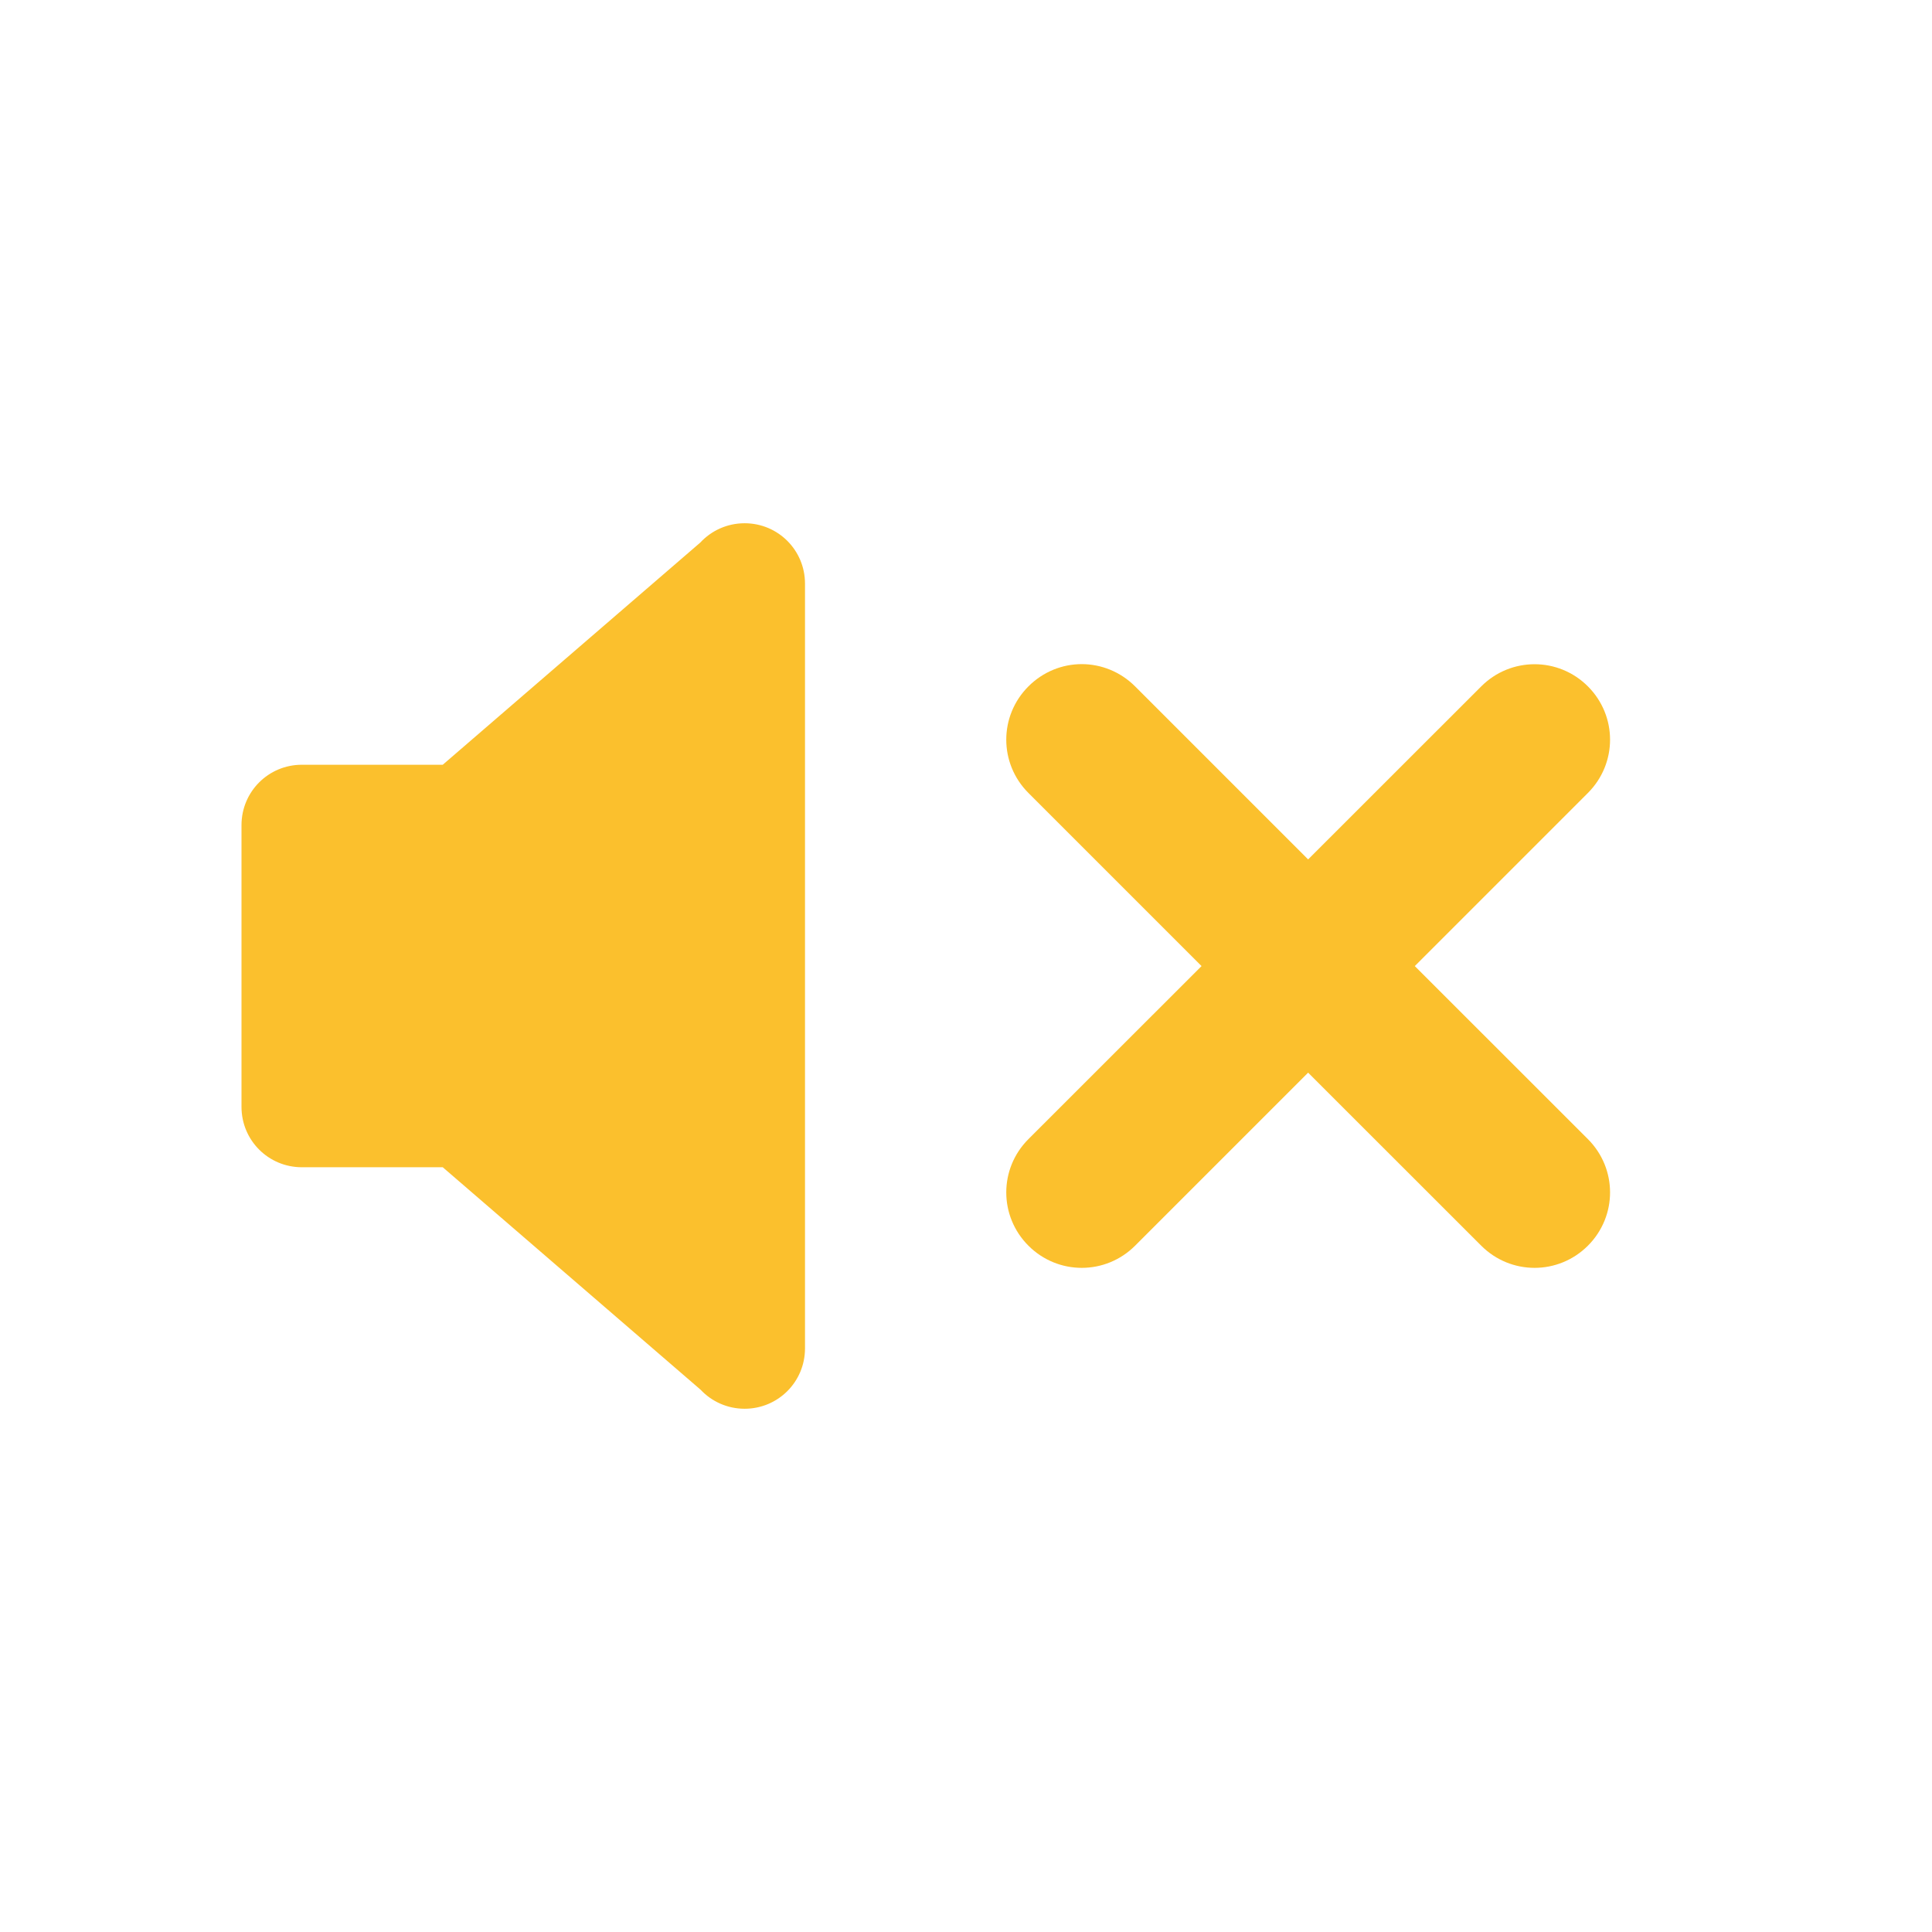
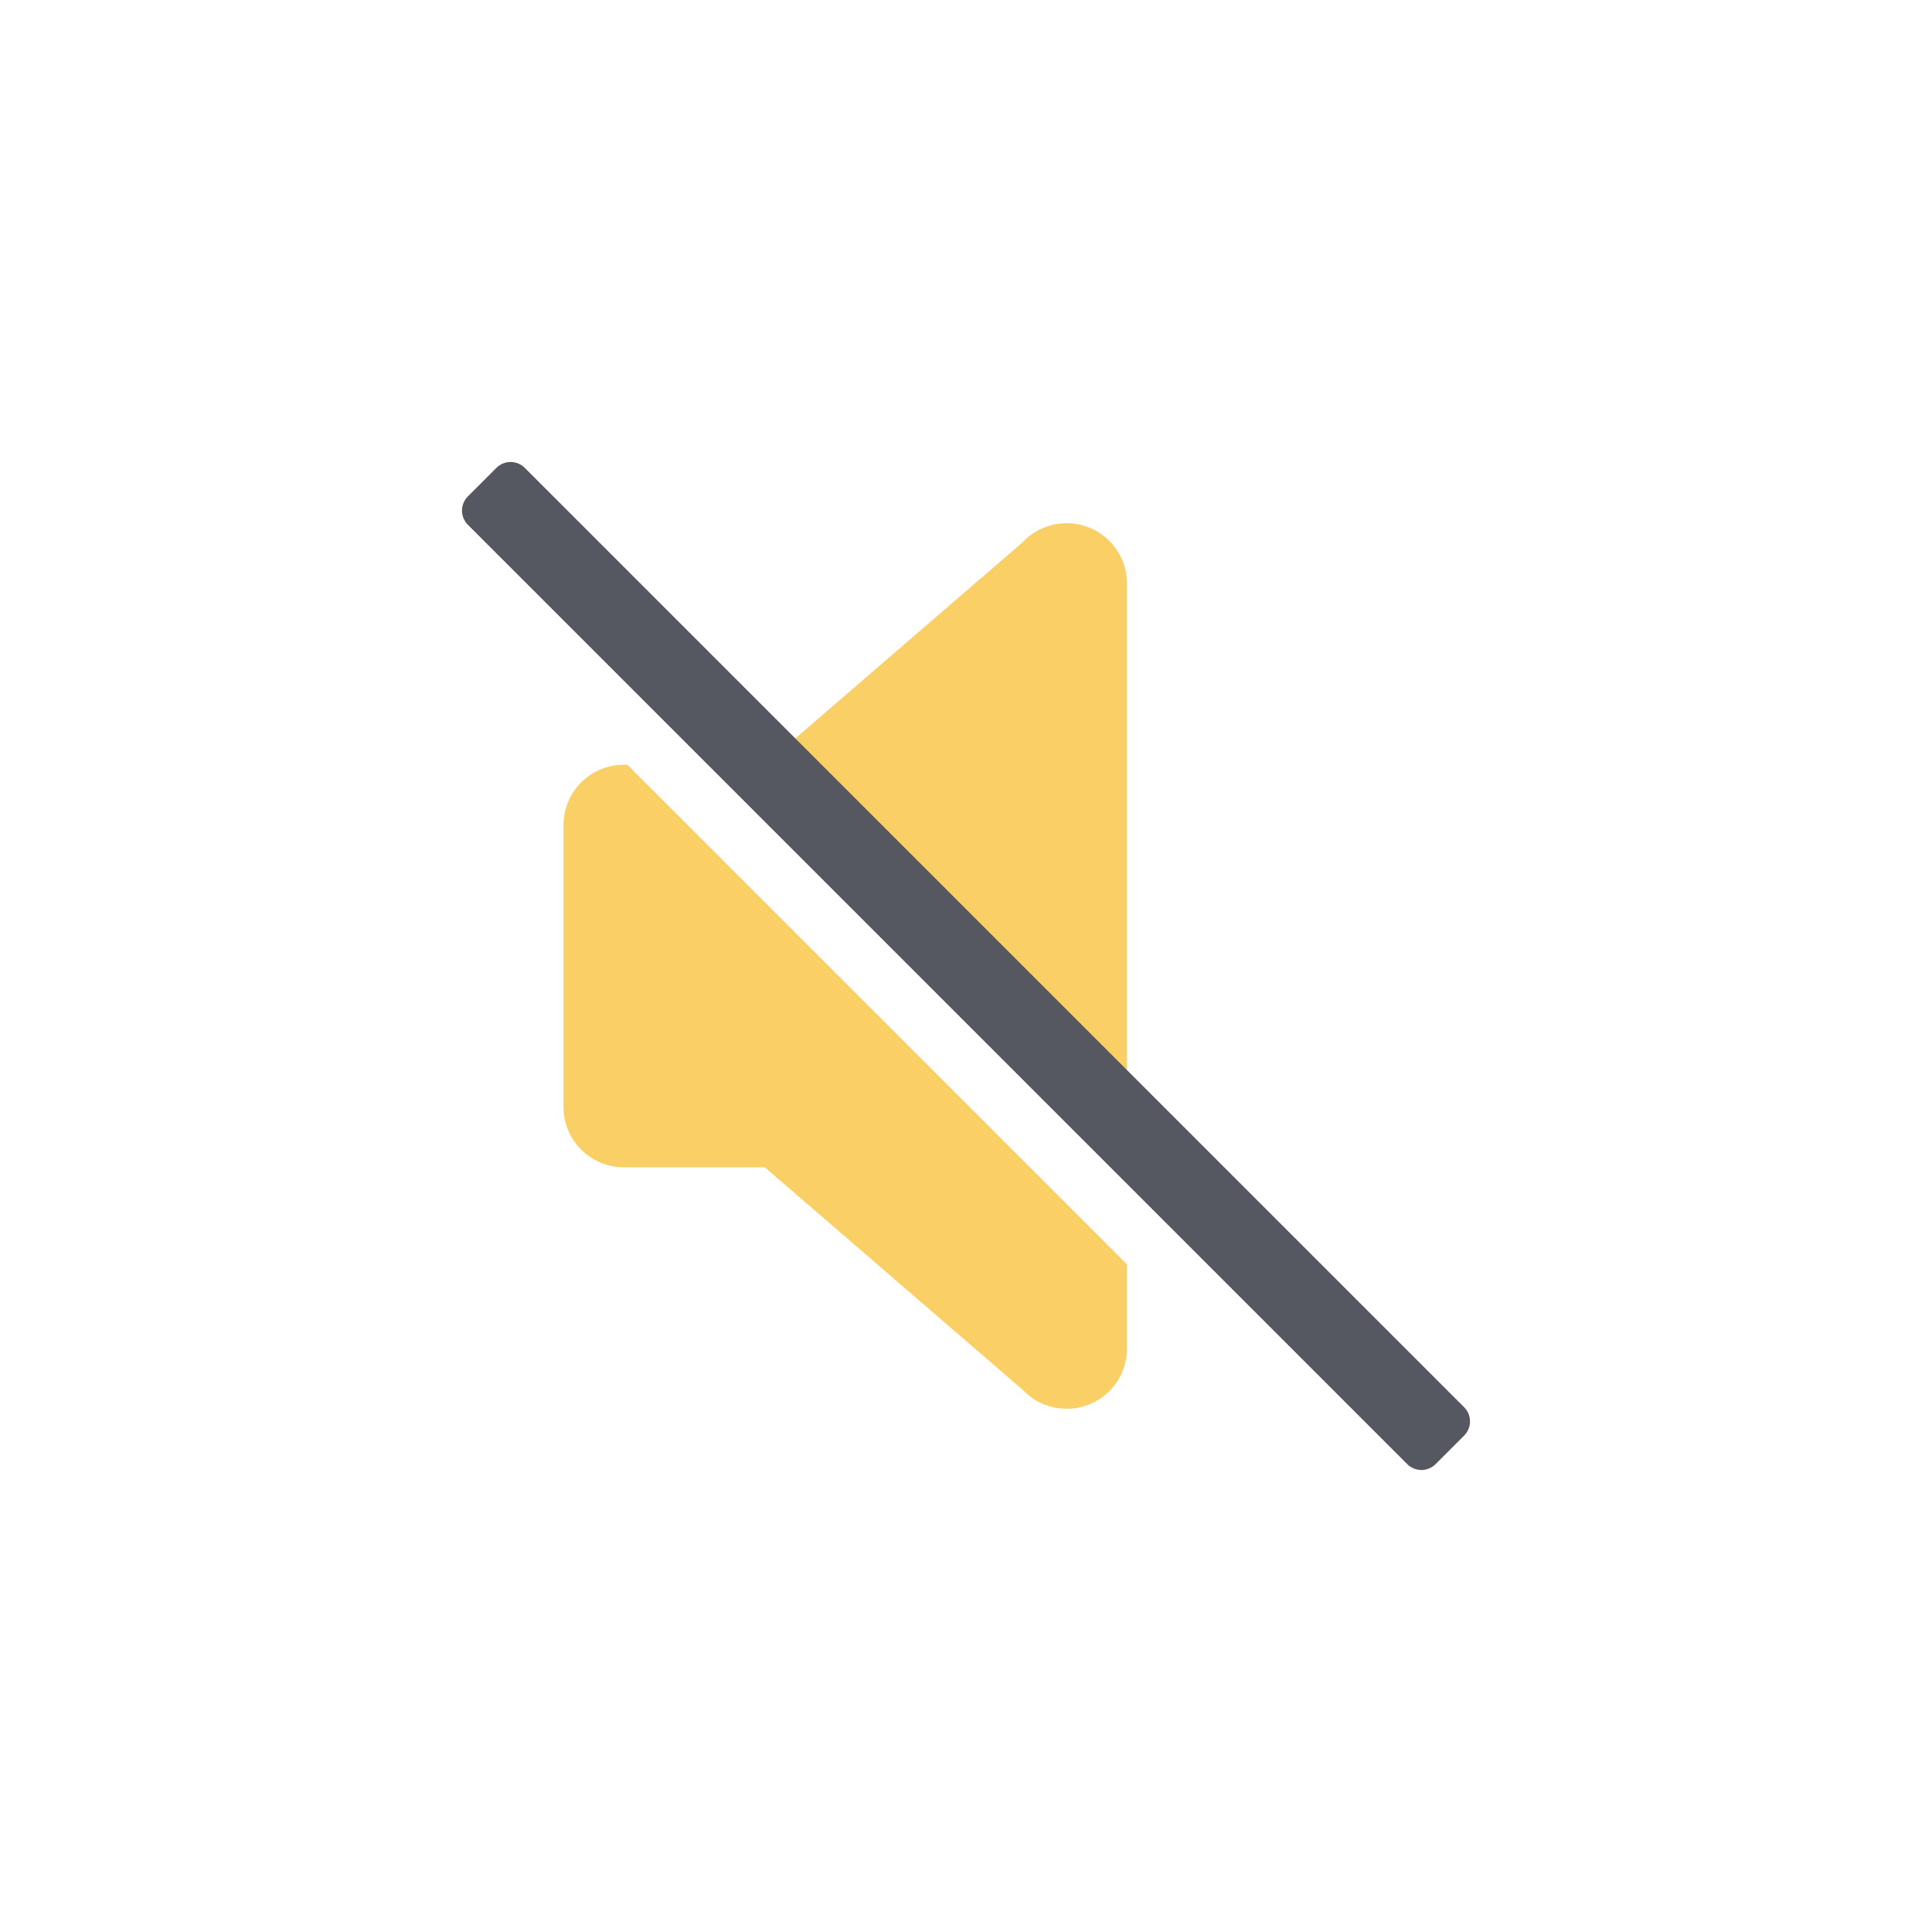
<svg xmlns="http://www.w3.org/2000/svg" height="48" width="48" version="1.1" id="svg6">
  <defs id="defs10" />
-   <path id="path947" class="warning" style="font-variation-settings:normal;opacity:1;vector-effect:none;fill:#fbc02d;fill-opacity:1;stroke:none;stroke-width:1;stroke-linecap:butt;stroke-linejoin:miter;stroke-miterlimit:4;stroke-dasharray:none;stroke-dashoffset:0;stroke-opacity:1;-inkscape-stroke:none;stop-color:#000000;stop-opacity:1;marker:none" d="M 18.5 13 C 18.064 13 17.672 13.185 17.398 13.48 L 11 19 L 7.5 19 C 6.669 19 6 19.669 6 20.5 L 6 27.5 C 6 28.331 6.669 29 7.5 29 L 11 29 L 17.408 34.529 C 17.681 34.819 18.069 35 18.5 35 C 19.331 35 20 34.331 20 33.5 L 20 14.5 C 20 13.669 19.331 13 18.5 13 z M 26.875 16.5 C 26.396 16.5 25.918 16.686 25.551 17.053 C 24.817 17.787 24.817 18.967 25.551 19.701 L 29.852 24.002 L 25.551 28.301 C 24.817 29.035 24.817 30.215 25.551 30.949 C 26.285 31.683 27.467 31.683 28.201 30.949 L 32.5 26.65 L 36.801 30.949 C 37.535 31.683 38.717 31.683 39.451 30.949 C 40.185 30.215 40.185 29.035 39.451 28.301 L 35.15 24.002 L 39.451 19.701 C 40.185 18.967 40.185 17.787 39.451 17.053 C 38.717 16.319 37.535 16.319 36.801 17.053 L 32.5 21.352 L 28.201 17.053 C 27.834 16.686 27.354 16.5 26.875 16.5 z " />
+   <path id="path947-3" class="warning" style="font-variation-settings:normal;opacity:0.8;fill:#f9c440;fill-opacity:1;stroke:none;stroke-width:0.992;stroke-linecap:square;stroke-linejoin:miter;stroke-miterlimit:4;stroke-dasharray:none;stroke-dashoffset:0;stroke-opacity:1;stop-color:#000000;marker:none;stop-opacity:1" d="M 26.5 13 C 26.064 13 25.672 13.185 25.398 13.48 L 19 19 L 18.414 19 L 28 28.586 L 28 14.5 C 28 13.669 27.331 13 26.5 13 z M 15.5 19 C 14.669 19 14 19.669 14 20.5 L 14 27.5 C 14 28.331 14.669 29 15.5 29 L 19 29 L 25.408 34.529 C 25.681 34.819 26.069 35 26.5 35 C 27.331 35 28 34.331 28 33.5 L 28 31.414 L 15.586 19 L 15.5 19 z " />
  <g transform="translate(-593,295)" id="g4" />
+   <path id="path2" d="m 13.039,11.625 c -0.196,-0.196 -0.511,-0.196 -0.707,0 L 11.625,12.332 c -0.196,0.196 -0.196,0.511 0,0.707 L 34.961,36.375 c 0.196,0.196 0.511,0.196 0.707,0 L 36.375,35.668 c 0.196,-0.196 0.196,-0.511 0,-0.707 z" style="opacity:1;fill:#555761;fill-opacity:1;stroke:none;stroke-width:0.992;stroke-linecap:square;stroke-linejoin:miter;stroke-miterlimit:4;stroke-dasharray:none;stroke-dashoffset:0;stroke-opacity:1;marker:none;font-variation-settings:normal;vector-effect:none;-inkscape-stroke:none;stop-color:#000000;stop-opacity:1" />
</svg>
